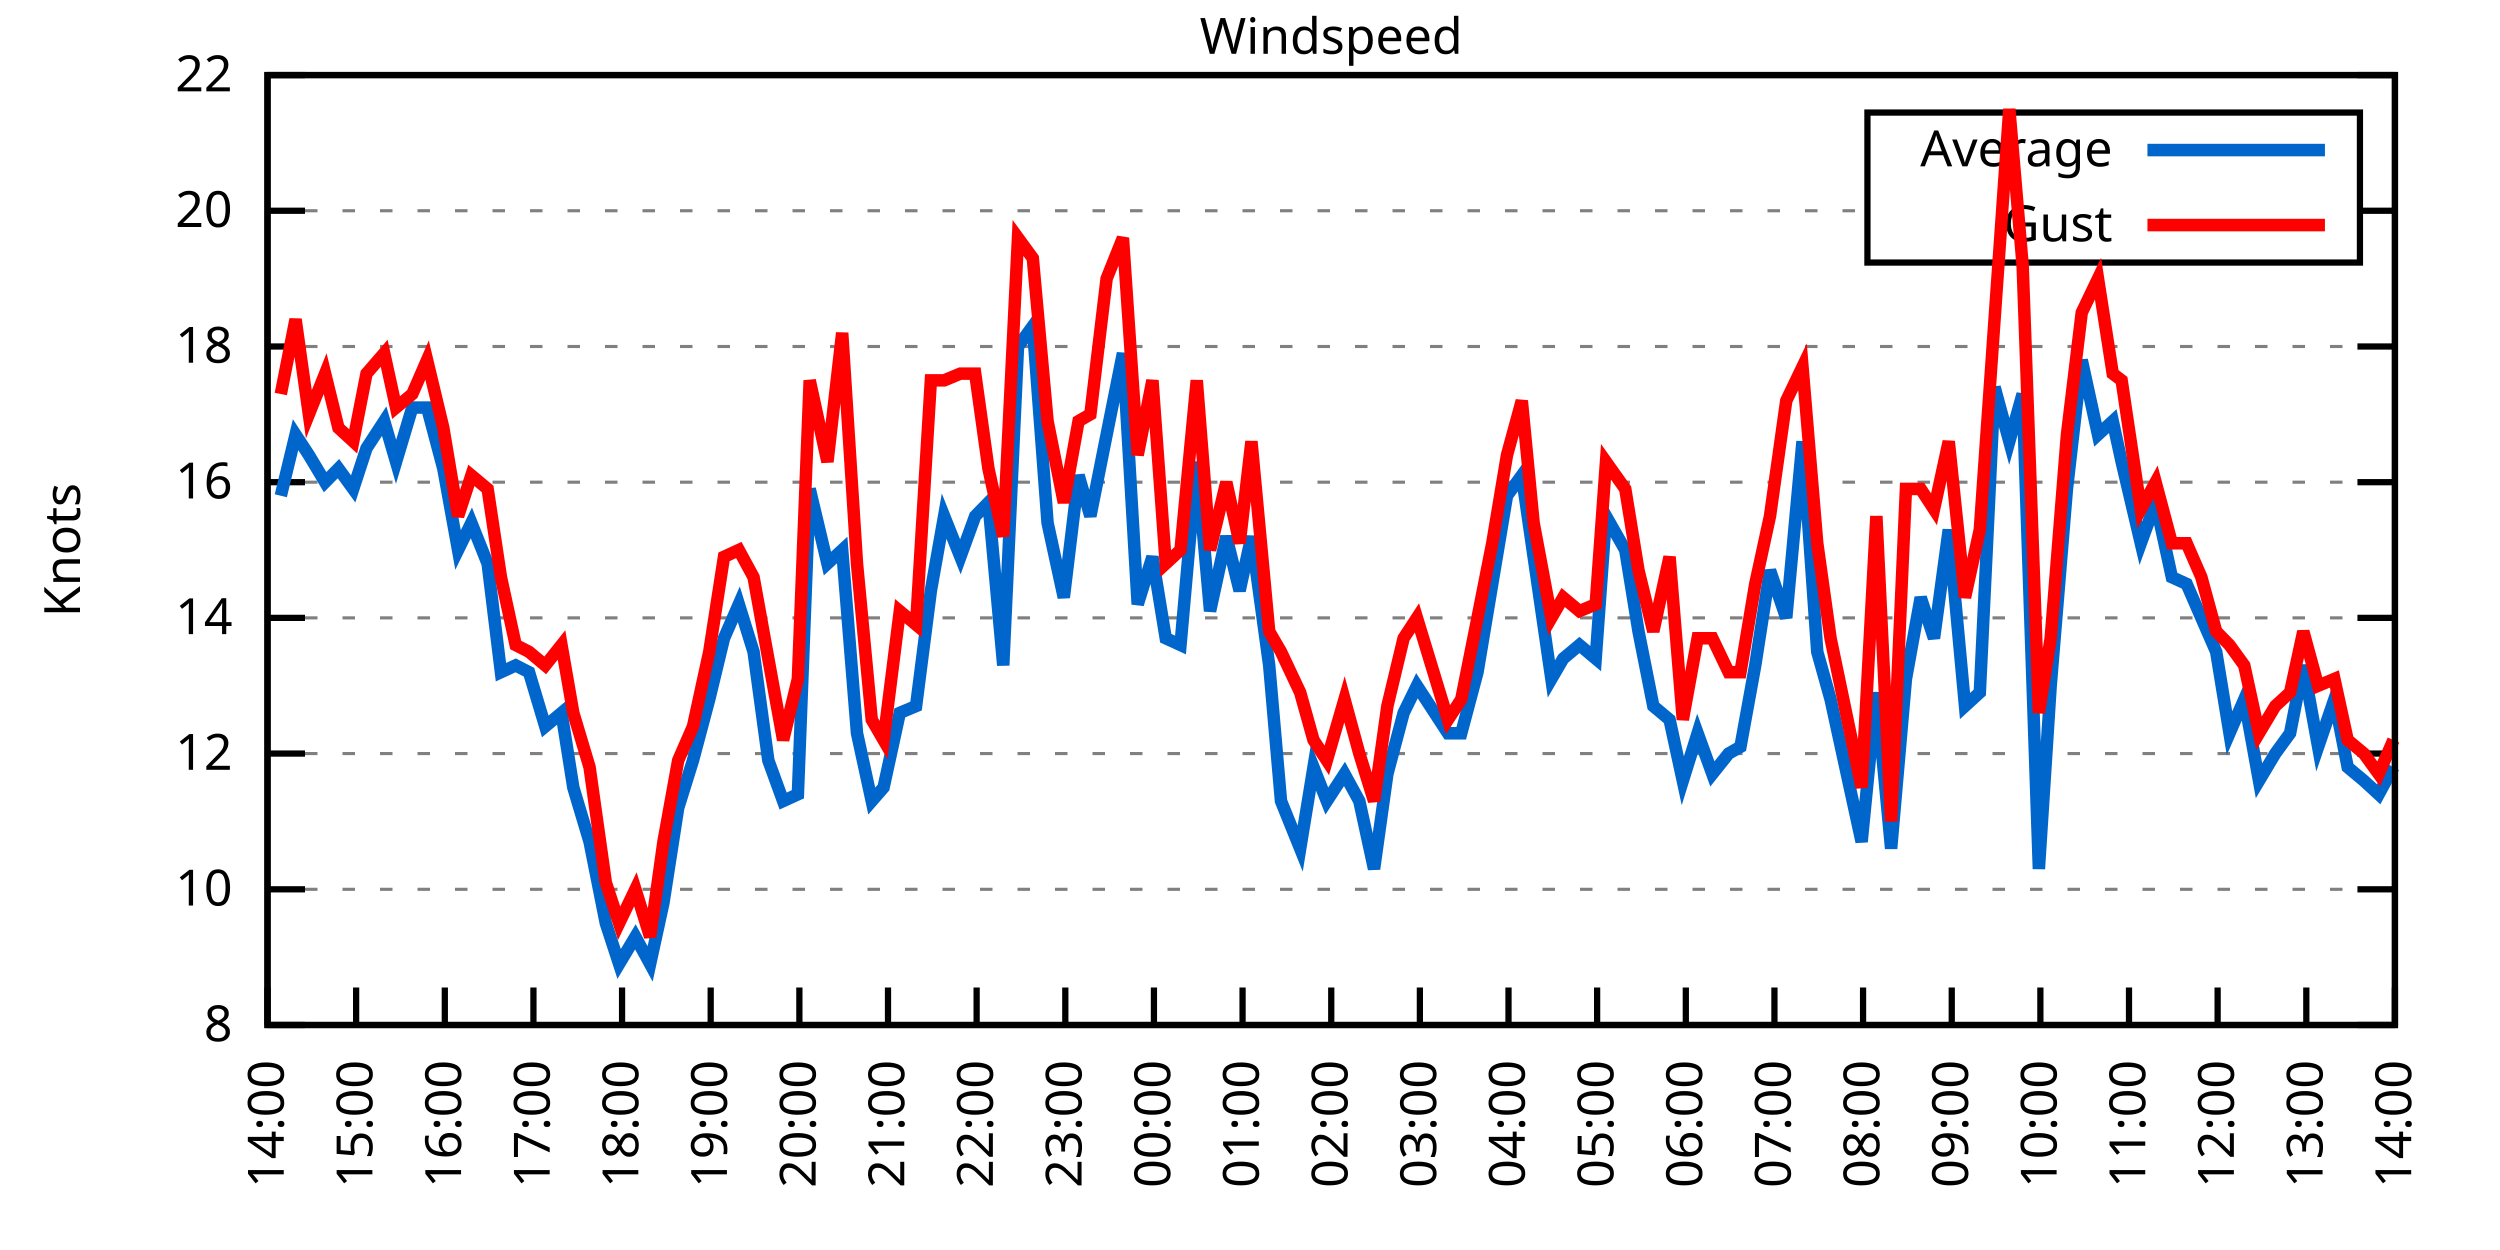
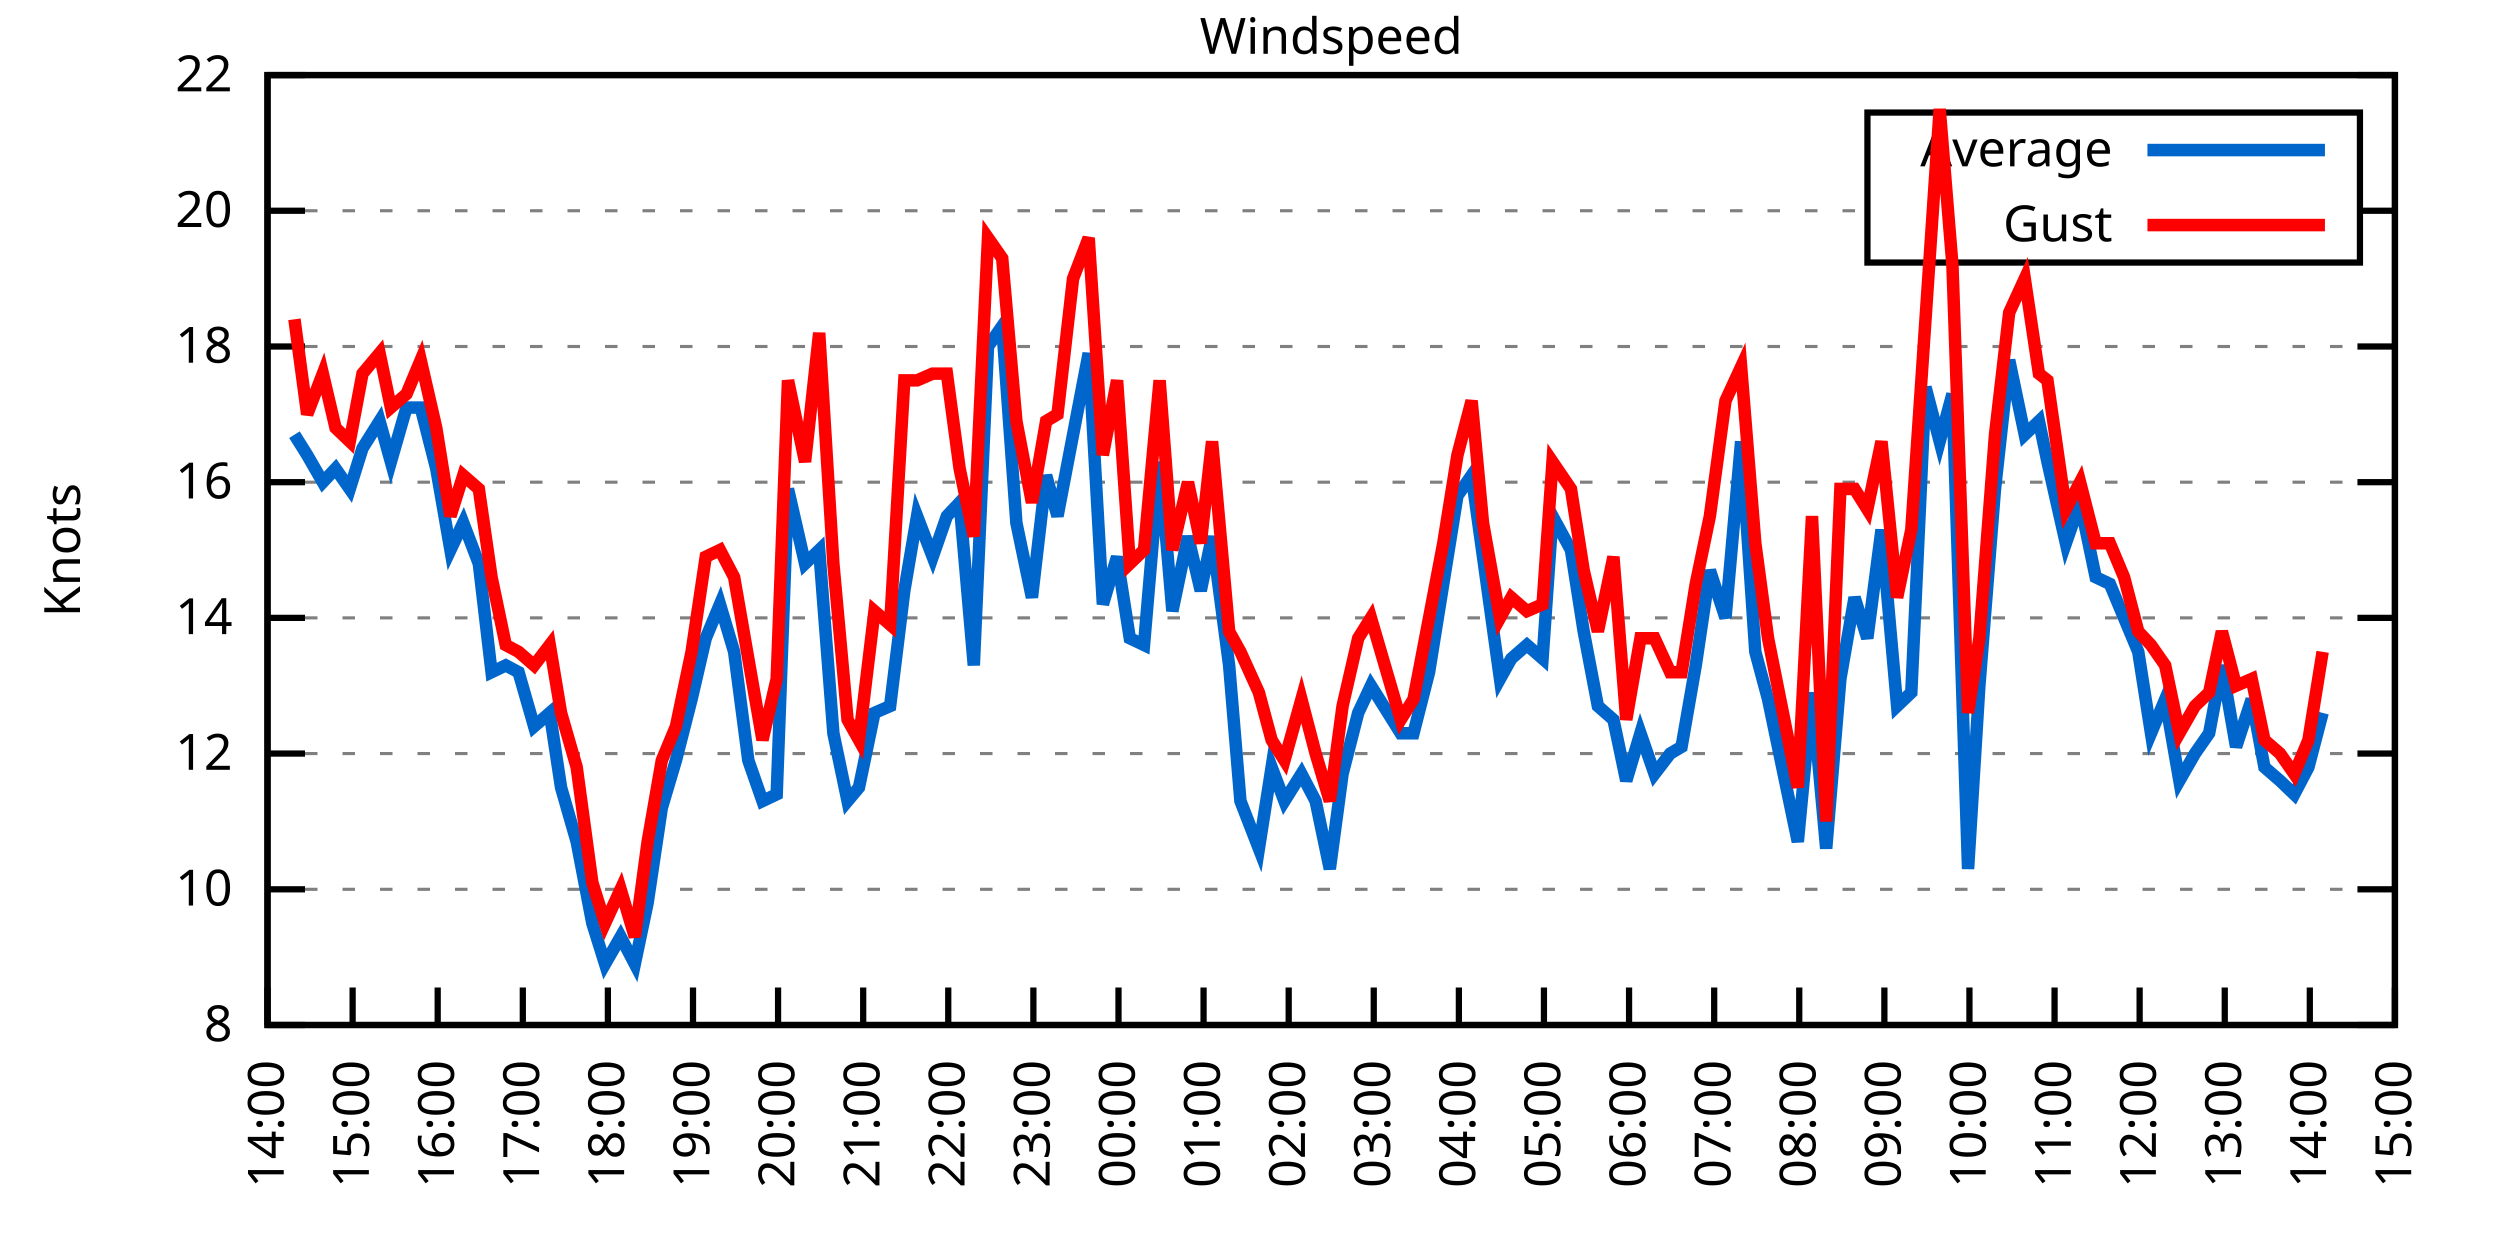
<svg xmlns="http://www.w3.org/2000/svg" xmlns:xlink="http://www.w3.org/1999/xlink" width="400" height="200" viewBox="0 0 400 200">
  <g id="gnuplot_canvas">
    <rect x="0" y="0" width="400" height="200" fill="none" />
    <defs>
      <circle id="gpDot" r="0.5" stroke-width="0.5" stroke="currentColor" />
      <path id="gpPt0" stroke-width="0.333" stroke="currentColor" d="M-1,0 h2 M0,-1 v2" />
      <path id="gpPt1" stroke-width="0.333" stroke="currentColor" d="M-1,-1 L1,1 M1,-1 L-1,1" />
      <path id="gpPt2" stroke-width="0.333" stroke="currentColor" d="M-1,0 L1,0 M0,-1 L0,1 M-1,-1 L1,1 M-1,1 L1,-1" />
      <rect id="gpPt3" stroke-width="0.333" stroke="currentColor" x="-1" y="-1" width="2" height="2" />
      <rect id="gpPt4" stroke-width="0.333" stroke="currentColor" fill="currentColor" x="-1" y="-1" width="2" height="2" />
      <circle id="gpPt5" stroke-width="0.333" stroke="currentColor" cx="0" cy="0" r="1" />
      <use xlink:href="#gpPt5" id="gpPt6" fill="currentColor" stroke="none" />
      <path id="gpPt7" stroke-width="0.333" stroke="currentColor" d="M0,-1.33 L-1.33,0.67 L1.33,0.67 z" />
      <use xlink:href="#gpPt7" id="gpPt8" fill="currentColor" stroke="none" />
      <use xlink:href="#gpPt7" id="gpPt9" stroke="currentColor" transform="rotate(180)" />
      <use xlink:href="#gpPt9" id="gpPt10" fill="currentColor" stroke="none" />
      <use xlink:href="#gpPt3" id="gpPt11" stroke="currentColor" transform="rotate(45)" />
      <use xlink:href="#gpPt11" id="gpPt12" fill="currentColor" stroke="none" />
      <path id="gpPt13" stroke-width="0.333" stroke="currentColor" d="M0,1.330 L1.265,0.411 L0.782,-1.067 L-0.782,-1.076 L-1.265,0.411 z" />
      <use xlink:href="#gpPt13" id="gpPt14" fill="currentColor" stroke="none" />
      <filter id="textbox" filterUnits="objectBoundingBox" x="0" y="0" height="1" width="1">
        <feFlood flood-color="white" flood-opacity="1" result="bgnd" />
        <feComposite in="SourceGraphic" in2="bgnd" operator="atop" />
      </filter>
      <filter id="greybox" filterUnits="objectBoundingBox" x="0" y="0" height="1" width="1">
        <feFlood flood-color="lightgrey" flood-opacity="1" result="grey" />
        <feComposite in="SourceGraphic" in2="grey" operator="atop" />
      </filter>
    </defs>
    <g fill="none" color="white" stroke="currentColor" stroke-width="1.00" stroke-linecap="butt" stroke-linejoin="miter">
</g>
    <g fill="none" color="black" stroke="currentColor" stroke-width="1.00" stroke-linecap="butt" stroke-linejoin="miter">
      <g stroke="none" shape-rendering="crispEdges">
        <polygon fill="rgb(255, 255, 255)" points="42.80,164.00 383.18,164.00 383.18,12.02 42.80,12.02 " />
      </g>
    </g>
    <g fill="none" color="black" stroke="currentColor" stroke-width="1.00" stroke-linecap="butt" stroke-linejoin="miter">
</g>
    <g fill="none" color="black" stroke="black" stroke-width="0.50" stroke-linecap="butt" stroke-linejoin="miter">
</g>
    <g fill="none" color="gray" stroke="currentColor" stroke-width="0.50" stroke-linecap="butt" stroke-linejoin="miter">
      <path stroke="gray" stroke-dasharray="2,4" class="gridline" d="M42.80,164.00 L383.19,164.00  " />
    </g>
    <g fill="none" color="gray" stroke="gray" stroke-width="1.00" stroke-linecap="butt" stroke-linejoin="miter">
</g>
    <g fill="none" color="black" stroke="currentColor" stroke-width="1.00" stroke-linecap="butt" stroke-linejoin="miter">
      <path stroke="black" d="M42.80,164.00 L48.80,164.00 M383.19,164.00 L377.19,164.00  " />
      <g transform="translate(37.20,166.60)" stroke="none" fill="black" font-family="Sans" font-size="8.00" text-anchor="end">
        <text>
          <tspan font-family="Sans"> 8</tspan>
        </text>
      </g>
    </g>
    <g fill="none" color="black" stroke="currentColor" stroke-width="1.00" stroke-linecap="butt" stroke-linejoin="miter">
</g>
    <g fill="none" color="black" stroke="black" stroke-width="0.50" stroke-linecap="butt" stroke-linejoin="miter">
</g>
    <g fill="none" color="gray" stroke="currentColor" stroke-width="0.50" stroke-linecap="butt" stroke-linejoin="miter">
      <path stroke="gray" stroke-dasharray="2,4" class="gridline" d="M42.80,142.29 L383.19,142.29  " />
    </g>
    <g fill="none" color="gray" stroke="gray" stroke-width="1.00" stroke-linecap="butt" stroke-linejoin="miter">
</g>
    <g fill="none" color="black" stroke="currentColor" stroke-width="1.00" stroke-linecap="butt" stroke-linejoin="miter">
      <path stroke="black" d="M42.80,142.29 L48.80,142.29 M383.19,142.29 L377.19,142.29  " />
      <g transform="translate(37.20,144.89)" stroke="none" fill="black" font-family="Sans" font-size="8.00" text-anchor="end">
        <text>
          <tspan font-family="Sans"> 10</tspan>
        </text>
      </g>
    </g>
    <g fill="none" color="black" stroke="currentColor" stroke-width="1.00" stroke-linecap="butt" stroke-linejoin="miter">
</g>
    <g fill="none" color="black" stroke="black" stroke-width="0.50" stroke-linecap="butt" stroke-linejoin="miter">
</g>
    <g fill="none" color="gray" stroke="currentColor" stroke-width="0.50" stroke-linecap="butt" stroke-linejoin="miter">
      <path stroke="gray" stroke-dasharray="2,4" class="gridline" d="M42.80,120.57 L383.19,120.57  " />
    </g>
    <g fill="none" color="gray" stroke="gray" stroke-width="1.00" stroke-linecap="butt" stroke-linejoin="miter">
</g>
    <g fill="none" color="black" stroke="currentColor" stroke-width="1.00" stroke-linecap="butt" stroke-linejoin="miter">
      <path stroke="black" d="M42.80,120.57 L48.80,120.57 M383.19,120.57 L377.19,120.57  " />
      <g transform="translate(37.20,123.17)" stroke="none" fill="black" font-family="Sans" font-size="8.00" text-anchor="end">
        <text>
          <tspan font-family="Sans"> 12</tspan>
        </text>
      </g>
    </g>
    <g fill="none" color="black" stroke="currentColor" stroke-width="1.00" stroke-linecap="butt" stroke-linejoin="miter">
</g>
    <g fill="none" color="black" stroke="black" stroke-width="0.50" stroke-linecap="butt" stroke-linejoin="miter">
</g>
    <g fill="none" color="gray" stroke="currentColor" stroke-width="0.50" stroke-linecap="butt" stroke-linejoin="miter">
      <path stroke="gray" stroke-dasharray="2,4" class="gridline" d="M42.80,98.86 L383.19,98.86  " />
    </g>
    <g fill="none" color="gray" stroke="gray" stroke-width="1.00" stroke-linecap="butt" stroke-linejoin="miter">
</g>
    <g fill="none" color="black" stroke="currentColor" stroke-width="1.00" stroke-linecap="butt" stroke-linejoin="miter">
      <path stroke="black" d="M42.80,98.86 L48.80,98.86 M383.19,98.86 L377.19,98.86  " />
      <g transform="translate(37.20,101.46)" stroke="none" fill="black" font-family="Sans" font-size="8.00" text-anchor="end">
        <text>
          <tspan font-family="Sans"> 14</tspan>
        </text>
      </g>
    </g>
    <g fill="none" color="black" stroke="currentColor" stroke-width="1.00" stroke-linecap="butt" stroke-linejoin="miter">
</g>
    <g fill="none" color="black" stroke="black" stroke-width="0.50" stroke-linecap="butt" stroke-linejoin="miter">
</g>
    <g fill="none" color="gray" stroke="currentColor" stroke-width="0.50" stroke-linecap="butt" stroke-linejoin="miter">
      <path stroke="gray" stroke-dasharray="2,4" class="gridline" d="M42.80,77.15 L383.19,77.15  " />
    </g>
    <g fill="none" color="gray" stroke="gray" stroke-width="1.00" stroke-linecap="butt" stroke-linejoin="miter">
</g>
    <g fill="none" color="black" stroke="currentColor" stroke-width="1.00" stroke-linecap="butt" stroke-linejoin="miter">
      <path stroke="black" d="M42.80,77.15 L48.80,77.15 M383.19,77.15 L377.19,77.15  " />
      <g transform="translate(37.20,79.75)" stroke="none" fill="black" font-family="Sans" font-size="8.00" text-anchor="end">
        <text>
          <tspan font-family="Sans"> 16</tspan>
        </text>
      </g>
    </g>
    <g fill="none" color="black" stroke="currentColor" stroke-width="1.00" stroke-linecap="butt" stroke-linejoin="miter">
</g>
    <g fill="none" color="black" stroke="black" stroke-width="0.50" stroke-linecap="butt" stroke-linejoin="miter">
</g>
    <g fill="none" color="gray" stroke="currentColor" stroke-width="0.50" stroke-linecap="butt" stroke-linejoin="miter">
      <path stroke="gray" stroke-dasharray="2,4" class="gridline" d="M42.80,55.44 L383.19,55.44  " />
    </g>
    <g fill="none" color="gray" stroke="gray" stroke-width="1.00" stroke-linecap="butt" stroke-linejoin="miter">
</g>
    <g fill="none" color="black" stroke="currentColor" stroke-width="1.00" stroke-linecap="butt" stroke-linejoin="miter">
      <path stroke="black" d="M42.80,55.44 L48.80,55.44 M383.19,55.44 L377.19,55.44  " />
      <g transform="translate(37.20,58.04)" stroke="none" fill="black" font-family="Sans" font-size="8.00" text-anchor="end">
        <text>
          <tspan font-family="Sans"> 18</tspan>
        </text>
      </g>
    </g>
    <g fill="none" color="black" stroke="currentColor" stroke-width="1.00" stroke-linecap="butt" stroke-linejoin="miter">
</g>
    <g fill="none" color="black" stroke="black" stroke-width="0.50" stroke-linecap="butt" stroke-linejoin="miter">
</g>
    <g fill="none" color="gray" stroke="currentColor" stroke-width="0.50" stroke-linecap="butt" stroke-linejoin="miter">
      <path stroke="gray" stroke-dasharray="2,4" class="gridline" d="M42.80,33.72 L298.79,33.72 M377.59,33.72 L383.19,33.72  " />
    </g>
    <g fill="none" color="gray" stroke="gray" stroke-width="1.00" stroke-linecap="butt" stroke-linejoin="miter">
</g>
    <g fill="none" color="black" stroke="currentColor" stroke-width="1.00" stroke-linecap="butt" stroke-linejoin="miter">
      <path stroke="black" d="M42.80,33.72 L48.80,33.72 M383.19,33.72 L377.19,33.72  " />
      <g transform="translate(37.20,36.32)" stroke="none" fill="black" font-family="Sans" font-size="8.00" text-anchor="end">
        <text>
          <tspan font-family="Sans"> 20</tspan>
        </text>
      </g>
    </g>
    <g fill="none" color="black" stroke="currentColor" stroke-width="1.00" stroke-linecap="butt" stroke-linejoin="miter">
</g>
    <g fill="none" color="black" stroke="black" stroke-width="0.50" stroke-linecap="butt" stroke-linejoin="miter">
</g>
    <g fill="none" color="gray" stroke="currentColor" stroke-width="0.50" stroke-linecap="butt" stroke-linejoin="miter">
      <path stroke="gray" stroke-dasharray="2,4" class="gridline" d="M42.80,12.01 L383.19,12.01  " />
    </g>
    <g fill="none" color="gray" stroke="gray" stroke-width="1.00" stroke-linecap="butt" stroke-linejoin="miter">
</g>
    <g fill="none" color="black" stroke="currentColor" stroke-width="1.00" stroke-linecap="butt" stroke-linejoin="miter">
      <path stroke="black" d="M42.80,12.01 L48.80,12.01 M383.19,12.01 L377.19,12.01  " />
      <g transform="translate(37.20,14.61)" stroke="none" fill="black" font-family="Sans" font-size="8.00" text-anchor="end">
        <text>
          <tspan font-family="Sans"> 22</tspan>
        </text>
      </g>
    </g>
    <g fill="none" color="black" stroke="currentColor" stroke-width="1.00" stroke-linecap="butt" stroke-linejoin="miter">
      <path stroke="black" d="M42.80,164.00 L42.80,158.00  " />
      <g transform="translate(45.40,169.60) rotate(270.00)" stroke="none" fill="black" font-family="Sans" font-size="8.00" text-anchor="end">
        <text>
          <tspan font-family="Sans">14:00</tspan>
        </text>
      </g>
    </g>
    <g fill="none" color="black" stroke="currentColor" stroke-width="1.00" stroke-linecap="butt" stroke-linejoin="miter">
-       <path stroke="black" d="M56.98,164.00 L56.98,158.00  " />
-       <g transform="translate(59.58,169.60) rotate(270.00)" stroke="none" fill="black" font-family="Sans" font-size="8.00" text-anchor="end">
+       <path stroke="black" d="M56.42,164.00 L56.42,158.00  " />
+       <g transform="translate(59.02,169.60) rotate(270.00)" stroke="none" fill="black" font-family="Sans" font-size="8.00" text-anchor="end">
        <text>
          <tspan font-family="Sans">15:00</tspan>
        </text>
      </g>
    </g>
    <g fill="none" color="black" stroke="currentColor" stroke-width="1.00" stroke-linecap="butt" stroke-linejoin="miter">
-       <path stroke="black" d="M71.17,164.00 L71.17,158.00  " />
-       <g transform="translate(73.77,169.60) rotate(270.00)" stroke="none" fill="black" font-family="Sans" font-size="8.00" text-anchor="end">
+       <path stroke="black" d="M70.03,164.00 L70.03,158.00  " />
+       <g transform="translate(72.63,169.60) rotate(270.00)" stroke="none" fill="black" font-family="Sans" font-size="8.00" text-anchor="end">
        <text>
          <tspan font-family="Sans">16:00</tspan>
        </text>
      </g>
    </g>
    <g fill="none" color="black" stroke="currentColor" stroke-width="1.00" stroke-linecap="butt" stroke-linejoin="miter">
-       <path stroke="black" d="M85.35,164.00 L85.35,158.00  " />
-       <g transform="translate(87.95,169.60) rotate(270.00)" stroke="none" fill="black" font-family="Sans" font-size="8.00" text-anchor="end">
+       <path stroke="black" d="M83.65,164.00 L83.65,158.00  " />
+       <g transform="translate(86.25,169.60) rotate(270.00)" stroke="none" fill="black" font-family="Sans" font-size="8.00" text-anchor="end">
        <text>
          <tspan font-family="Sans">17:00</tspan>
        </text>
      </g>
    </g>
    <g fill="none" color="black" stroke="currentColor" stroke-width="1.00" stroke-linecap="butt" stroke-linejoin="miter">
-       <path stroke="black" d="M99.53,164.00 L99.53,158.00  " />
-       <g transform="translate(102.13,169.60) rotate(270.00)" stroke="none" fill="black" font-family="Sans" font-size="8.00" text-anchor="end">
+       <path stroke="black" d="M97.26,164.00 L97.26,158.00  " />
+       <g transform="translate(99.86,169.60) rotate(270.00)" stroke="none" fill="black" font-family="Sans" font-size="8.00" text-anchor="end">
        <text>
          <tspan font-family="Sans">18:00</tspan>
        </text>
      </g>
    </g>
    <g fill="none" color="black" stroke="currentColor" stroke-width="1.00" stroke-linecap="butt" stroke-linejoin="miter">
-       <path stroke="black" d="M113.71,164.00 L113.71,158.00  " />
-       <g transform="translate(116.31,169.60) rotate(270.00)" stroke="none" fill="black" font-family="Sans" font-size="8.00" text-anchor="end">
+       <path stroke="black" d="M110.88,164.00 L110.88,158.00  " />
+       <g transform="translate(113.48,169.60) rotate(270.00)" stroke="none" fill="black" font-family="Sans" font-size="8.00" text-anchor="end">
        <text>
          <tspan font-family="Sans">19:00</tspan>
        </text>
      </g>
    </g>
    <g fill="none" color="black" stroke="currentColor" stroke-width="1.00" stroke-linecap="butt" stroke-linejoin="miter">
-       <path stroke="black" d="M127.90,164.00 L127.90,158.00  " />
-       <g transform="translate(130.50,169.60) rotate(270.00)" stroke="none" fill="black" font-family="Sans" font-size="8.00" text-anchor="end">
+       <path stroke="black" d="M124.49,164.00 L124.49,158.00  " />
+       <g transform="translate(127.09,169.60) rotate(270.00)" stroke="none" fill="black" font-family="Sans" font-size="8.00" text-anchor="end">
        <text>
          <tspan font-family="Sans">20:00</tspan>
        </text>
      </g>
    </g>
    <g fill="none" color="black" stroke="currentColor" stroke-width="1.00" stroke-linecap="butt" stroke-linejoin="miter">
-       <path stroke="black" d="M142.08,164.00 L142.08,158.00  " />
-       <g transform="translate(144.68,169.60) rotate(270.00)" stroke="none" fill="black" font-family="Sans" font-size="8.00" text-anchor="end">
+       <path stroke="black" d="M138.11,164.00 L138.11,158.00  " />
+       <g transform="translate(140.71,169.60) rotate(270.00)" stroke="none" fill="black" font-family="Sans" font-size="8.00" text-anchor="end">
        <text>
          <tspan font-family="Sans">21:00</tspan>
        </text>
      </g>
    </g>
    <g fill="none" color="black" stroke="currentColor" stroke-width="1.00" stroke-linecap="butt" stroke-linejoin="miter">
-       <path stroke="black" d="M156.26,164.00 L156.26,158.00  " />
-       <g transform="translate(158.86,169.60) rotate(270.00)" stroke="none" fill="black" font-family="Sans" font-size="8.00" text-anchor="end">
+       <path stroke="black" d="M151.72,164.00 L151.72,158.00  " />
+       <g transform="translate(154.32,169.60) rotate(270.00)" stroke="none" fill="black" font-family="Sans" font-size="8.00" text-anchor="end">
        <text>
          <tspan font-family="Sans">22:00</tspan>
        </text>
      </g>
    </g>
    <g fill="none" color="black" stroke="currentColor" stroke-width="1.00" stroke-linecap="butt" stroke-linejoin="miter">
-       <path stroke="black" d="M170.45,164.00 L170.45,158.00  " />
-       <g transform="translate(173.05,169.60) rotate(270.00)" stroke="none" fill="black" font-family="Sans" font-size="8.00" text-anchor="end">
+       <path stroke="black" d="M165.34,164.00 L165.34,158.00  " />
+       <g transform="translate(167.94,169.60) rotate(270.00)" stroke="none" fill="black" font-family="Sans" font-size="8.00" text-anchor="end">
        <text>
          <tspan font-family="Sans">23:00</tspan>
        </text>
      </g>
    </g>
    <g fill="none" color="black" stroke="currentColor" stroke-width="1.00" stroke-linecap="butt" stroke-linejoin="miter">
-       <path stroke="black" d="M184.63,164.00 L184.63,158.00  " />
-       <g transform="translate(187.23,169.60) rotate(270.00)" stroke="none" fill="black" font-family="Sans" font-size="8.00" text-anchor="end">
+       <path stroke="black" d="M178.96,164.00 L178.96,158.00  " />
+       <g transform="translate(181.56,169.60) rotate(270.00)" stroke="none" fill="black" font-family="Sans" font-size="8.00" text-anchor="end">
        <text>
          <tspan font-family="Sans">00:00</tspan>
        </text>
      </g>
    </g>
    <g fill="none" color="black" stroke="currentColor" stroke-width="1.00" stroke-linecap="butt" stroke-linejoin="miter">
-       <path stroke="black" d="M198.81,164.00 L198.81,158.00  " />
-       <g transform="translate(201.41,169.60) rotate(270.00)" stroke="none" fill="black" font-family="Sans" font-size="8.00" text-anchor="end">
+       <path stroke="black" d="M192.57,164.00 L192.57,158.00  " />
+       <g transform="translate(195.17,169.60) rotate(270.00)" stroke="none" fill="black" font-family="Sans" font-size="8.00" text-anchor="end">
        <text>
          <tspan font-family="Sans">01:00</tspan>
        </text>
      </g>
    </g>
    <g fill="none" color="black" stroke="currentColor" stroke-width="1.00" stroke-linecap="butt" stroke-linejoin="miter">
-       <path stroke="black" d="M213.00,164.00 L213.00,158.00  " />
-       <g transform="translate(215.60,169.60) rotate(270.00)" stroke="none" fill="black" font-family="Sans" font-size="8.00" text-anchor="end">
+       <path stroke="black" d="M206.19,164.00 L206.19,158.00  " />
+       <g transform="translate(208.79,169.60) rotate(270.00)" stroke="none" fill="black" font-family="Sans" font-size="8.00" text-anchor="end">
        <text>
          <tspan font-family="Sans">02:00</tspan>
        </text>
      </g>
    </g>
    <g fill="none" color="black" stroke="currentColor" stroke-width="1.00" stroke-linecap="butt" stroke-linejoin="miter">
-       <path stroke="black" d="M227.18,164.00 L227.18,158.00  " />
-       <g transform="translate(229.78,169.60) rotate(270.00)" stroke="none" fill="black" font-family="Sans" font-size="8.00" text-anchor="end">
+       <path stroke="black" d="M219.80,164.00 L219.80,158.00  " />
+       <g transform="translate(222.40,169.60) rotate(270.00)" stroke="none" fill="black" font-family="Sans" font-size="8.00" text-anchor="end">
        <text>
          <tspan font-family="Sans">03:00</tspan>
        </text>
      </g>
    </g>
    <g fill="none" color="black" stroke="currentColor" stroke-width="1.00" stroke-linecap="butt" stroke-linejoin="miter">
-       <path stroke="black" d="M241.36,164.00 L241.36,158.00  " />
-       <g transform="translate(243.96,169.60) rotate(270.00)" stroke="none" fill="black" font-family="Sans" font-size="8.00" text-anchor="end">
+       <path stroke="black" d="M233.42,164.00 L233.42,158.00  " />
+       <g transform="translate(236.02,169.60) rotate(270.00)" stroke="none" fill="black" font-family="Sans" font-size="8.00" text-anchor="end">
        <text>
          <tspan font-family="Sans">04:00</tspan>
        </text>
      </g>
    </g>
    <g fill="none" color="black" stroke="currentColor" stroke-width="1.00" stroke-linecap="butt" stroke-linejoin="miter">
-       <path stroke="black" d="M255.54,164.00 L255.54,158.00  " />
-       <g transform="translate(258.14,169.60) rotate(270.00)" stroke="none" fill="black" font-family="Sans" font-size="8.00" text-anchor="end">
+       <path stroke="black" d="M247.03,164.00 L247.03,158.00  " />
+       <g transform="translate(249.63,169.60) rotate(270.00)" stroke="none" fill="black" font-family="Sans" font-size="8.00" text-anchor="end">
        <text>
          <tspan font-family="Sans">05:00</tspan>
        </text>
      </g>
    </g>
    <g fill="none" color="black" stroke="currentColor" stroke-width="1.00" stroke-linecap="butt" stroke-linejoin="miter">
-       <path stroke="black" d="M269.73,164.00 L269.73,158.00  " />
-       <g transform="translate(272.33,169.60) rotate(270.00)" stroke="none" fill="black" font-family="Sans" font-size="8.00" text-anchor="end">
+       <path stroke="black" d="M260.65,164.00 L260.65,158.00  " />
+       <g transform="translate(263.25,169.60) rotate(270.00)" stroke="none" fill="black" font-family="Sans" font-size="8.00" text-anchor="end">
        <text>
          <tspan font-family="Sans">06:00</tspan>
        </text>
      </g>
    </g>
    <g fill="none" color="black" stroke="currentColor" stroke-width="1.00" stroke-linecap="butt" stroke-linejoin="miter">
-       <path stroke="black" d="M283.91,164.00 L283.91,158.00  " />
-       <g transform="translate(286.51,169.60) rotate(270.00)" stroke="none" fill="black" font-family="Sans" font-size="8.00" text-anchor="end">
+       <path stroke="black" d="M274.27,164.00 L274.27,158.00  " />
+       <g transform="translate(276.87,169.60) rotate(270.00)" stroke="none" fill="black" font-family="Sans" font-size="8.00" text-anchor="end">
        <text>
          <tspan font-family="Sans">07:00</tspan>
        </text>
      </g>
    </g>
    <g fill="none" color="black" stroke="currentColor" stroke-width="1.00" stroke-linecap="butt" stroke-linejoin="miter">
-       <path stroke="black" d="M298.09,164.00 L298.09,158.00  " />
-       <g transform="translate(300.69,169.60) rotate(270.00)" stroke="none" fill="black" font-family="Sans" font-size="8.00" text-anchor="end">
+       <path stroke="black" d="M287.88,164.00 L287.88,158.00  " />
+       <g transform="translate(290.48,169.60) rotate(270.00)" stroke="none" fill="black" font-family="Sans" font-size="8.00" text-anchor="end">
        <text>
          <tspan font-family="Sans">08:00</tspan>
        </text>
      </g>
    </g>
    <g fill="none" color="black" stroke="currentColor" stroke-width="1.00" stroke-linecap="butt" stroke-linejoin="miter">
-       <path stroke="black" d="M312.28,164.00 L312.28,158.00  " />
-       <g transform="translate(314.88,169.60) rotate(270.00)" stroke="none" fill="black" font-family="Sans" font-size="8.00" text-anchor="end">
+       <path stroke="black" d="M301.50,164.00 L301.50,158.00  " />
+       <g transform="translate(304.10,169.60) rotate(270.00)" stroke="none" fill="black" font-family="Sans" font-size="8.00" text-anchor="end">
        <text>
          <tspan font-family="Sans">09:00</tspan>
        </text>
      </g>
    </g>
    <g fill="none" color="black" stroke="currentColor" stroke-width="1.00" stroke-linecap="butt" stroke-linejoin="miter">
-       <path stroke="black" d="M326.46,164.00 L326.46,158.00  " />
-       <g transform="translate(329.06,169.60) rotate(270.00)" stroke="none" fill="black" font-family="Sans" font-size="8.00" text-anchor="end">
+       <path stroke="black" d="M315.11,164.00 L315.11,158.00  " />
+       <g transform="translate(317.71,169.60) rotate(270.00)" stroke="none" fill="black" font-family="Sans" font-size="8.00" text-anchor="end">
        <text>
          <tspan font-family="Sans">10:00</tspan>
        </text>
      </g>
    </g>
    <g fill="none" color="black" stroke="currentColor" stroke-width="1.00" stroke-linecap="butt" stroke-linejoin="miter">
-       <path stroke="black" d="M340.64,164.00 L340.64,158.00  " />
-       <g transform="translate(343.24,169.60) rotate(270.00)" stroke="none" fill="black" font-family="Sans" font-size="8.00" text-anchor="end">
+       <path stroke="black" d="M328.73,164.00 L328.73,158.00  " />
+       <g transform="translate(331.33,169.60) rotate(270.00)" stroke="none" fill="black" font-family="Sans" font-size="8.00" text-anchor="end">
        <text>
          <tspan font-family="Sans">11:00</tspan>
        </text>
      </g>
    </g>
    <g fill="none" color="black" stroke="currentColor" stroke-width="1.00" stroke-linecap="butt" stroke-linejoin="miter">
-       <path stroke="black" d="M354.82,164.00 L354.82,158.00  " />
-       <g transform="translate(357.42,169.60) rotate(270.00)" stroke="none" fill="black" font-family="Sans" font-size="8.00" text-anchor="end">
+       <path stroke="black" d="M342.34,164.00 L342.34,158.00  " />
+       <g transform="translate(344.94,169.60) rotate(270.00)" stroke="none" fill="black" font-family="Sans" font-size="8.00" text-anchor="end">
        <text>
          <tspan font-family="Sans">12:00</tspan>
        </text>
      </g>
    </g>
    <g fill="none" color="black" stroke="currentColor" stroke-width="1.00" stroke-linecap="butt" stroke-linejoin="miter">
-       <path stroke="black" d="M369.01,164.00 L369.01,158.00  " />
-       <g transform="translate(371.61,169.60) rotate(270.00)" stroke="none" fill="black" font-family="Sans" font-size="8.00" text-anchor="end">
+       <path stroke="black" d="M355.96,164.00 L355.96,158.00  " />
+       <g transform="translate(358.56,169.60) rotate(270.00)" stroke="none" fill="black" font-family="Sans" font-size="8.00" text-anchor="end">
        <text>
          <tspan font-family="Sans">13:00</tspan>
+         </text>
+       </g>
+     </g>
+     <g fill="none" color="black" stroke="currentColor" stroke-width="1.00" stroke-linecap="butt" stroke-linejoin="miter">
+       <path stroke="black" d="M369.57,164.00 L369.57,158.00  " />
+       <g transform="translate(372.17,169.60) rotate(270.00)" stroke="none" fill="black" font-family="Sans" font-size="8.00" text-anchor="end">
+         <text>
+           <tspan font-family="Sans">14:00</tspan>
        </text>
      </g>
    </g>
    <g fill="none" color="black" stroke="currentColor" stroke-width="1.00" stroke-linecap="butt" stroke-linejoin="miter">
      <path stroke="black" d="M383.19,164.00 L383.19,158.00  " />
      <g transform="translate(385.79,169.60) rotate(270.00)" stroke="none" fill="black" font-family="Sans" font-size="8.00" text-anchor="end">
        <text>
-           <tspan font-family="Sans">14:00</tspan>
+           <tspan font-family="Sans">15:00</tspan>
        </text>
      </g>
    </g>
    <g fill="none" color="black" stroke="currentColor" stroke-width="1.00" stroke-linecap="butt" stroke-linejoin="miter">
</g>
    <g fill="none" color="black" stroke="currentColor" stroke-width="1.00" stroke-linecap="butt" stroke-linejoin="miter">
      <path stroke="black" d="M42.80,12.01 L42.80,164.00 L383.19,164.00 L383.19,12.01 L42.80,12.01 Z  " />
    </g>
    <g fill="none" color="black" stroke="currentColor" stroke-width="1.00" stroke-linecap="butt" stroke-linejoin="miter">
</g>
    <g fill="none" color="black" stroke="currentColor" stroke-width="1.00" stroke-linecap="butt" stroke-linejoin="miter">
      <path stroke="black" d="M298.79,42.01 L298.79,18.01 L377.59,18.01 L377.59,42.01 L298.79,42.01 Z  " />
    </g>
    <g id="Windspeed_plot_1">
      <g fill="none" color="white" stroke="black" stroke-width="2.00" stroke-linecap="butt" stroke-linejoin="miter">
</g>
      <g fill="none" color="black" stroke="currentColor" stroke-width="2.00" stroke-linecap="butt" stroke-linejoin="miter">
        <g transform="translate(337.99,26.61)" stroke="none" fill="black" font-family="Sans" font-size="8.00" text-anchor="end">
          <text>
            <tspan font-family="Sans">Average</tspan>
          </text>
        </g>
      </g>
      <g fill="none" color="black" stroke="currentColor" stroke-width="2.00" stroke-linecap="butt" stroke-linejoin="miter">
-         <path stroke="rgb(  0, 102, 204)" d="M343.59,24.01 L371.99,24.01 M44.93,79.32 L47.29,69.55 L49.42,72.81 L52.02,77.15 L54.15,74.98 L56.51,78.23   L58.64,71.72 L61.47,67.38 L63.37,73.89 L65.97,65.21 L68.33,65.21 L70.93,74.98 L73.29,88.00 L75.42,83.66   L78.02,90.18 L80.15,107.55 L82.51,106.46 L84.64,107.55 L87.24,116.23 L89.84,114.06 L91.73,126.00 L94.33,134.69   L96.93,147.72 L99.06,154.23 L101.66,149.89 L104.02,154.23 L106.15,144.46 L108.51,129.26 L110.88,121.66 L113.48,111.89   L115.84,102.12 L118.21,96.69 L120.57,104.29 L122.93,121.66 L125.30,128.17 L127.66,127.09 L129.55,78.23 L132.39,90.18   L134.75,88.00 L137.12,117.32 L139.48,128.17 L141.37,126.00 L143.97,114.06 L146.57,112.97 L148.94,94.52 L151.06,82.58   L153.66,89.09 L156.03,82.58 L158.15,80.41 L160.52,106.46 L162.88,55.44 L165.25,52.18 L167.61,83.66 L170.21,95.60   L172.57,76.06 L174.46,82.58 L177.06,69.55 L179.67,56.52 L182.03,96.69 L184.39,89.09 L186.52,102.12 L188.88,103.20   L191.48,73.89 L193.61,97.78 L196.21,85.83 L198.34,94.52 L200.23,85.83 L203.07,106.46 L204.96,128.17 L208.03,135.77   L210.16,122.75 L212.29,128.17 L215.12,123.83 L217.49,128.17 L219.85,139.03 L221.98,123.83 L224.58,114.06 L226.71,109.72   L231.67,117.32 L233.80,117.32 L236.40,107.55 L238.76,93.43 L241.12,79.32 L243.49,76.06 L245.38,89.09 L248.22,108.63   L250.11,105.38 L252.71,103.20 L255.31,105.38 L256.96,82.58 L260.04,88.00 L262.16,101.03 L264.53,112.97 L267.13,115.15   L269.25,124.92 L271.62,117.32 L273.98,123.83 L276.58,120.57 L278.47,119.49 L280.84,106.46 L283.20,91.26 L285.80,98.86   L288.40,70.63 L290.76,104.29 L292.89,111.89 L297.86,134.69 L300.22,110.80 L302.58,135.77 L304.95,108.63 L307.31,95.60   L309.44,102.12 L311.80,84.75 L314.40,112.97 L316.77,110.80 L319.13,61.95 L321.49,70.63 L323.62,63.04 L326.22,139.03   L328.11,109.72 L330.71,78.23 L333.08,57.61 L335.68,69.55 L338.04,67.38 L339.46,73.89 L342.53,86.92 L344.90,80.41   L347.50,92.35 L349.86,93.43 L352.22,98.86 L354.59,104.29 L356.72,117.32 L359.08,111.89 L361.44,124.92 L364.04,120.57   L366.41,117.32 L368.53,106.46 L370.90,119.49 L373.50,111.89 L375.63,122.75 L378.23,124.92 L380.59,127.09 L382.95,122.75    " />
+         <path stroke="rgb(  0, 102, 204)" d="M343.59,24.01 L371.99,24.01 M47.11,69.55 L49.15,72.81 L51.65,77.15 L53.69,74.98 L55.96,78.23 L58.00,71.72   L60.73,67.38 L62.54,73.89 L65.04,65.21 L67.31,65.21 L69.80,74.98 L72.07,88.00 L74.12,83.66 L76.61,90.18   L78.65,107.55 L80.92,106.46 L82.97,107.55 L85.46,116.23 L87.96,114.06 L89.77,126.00 L92.27,134.69 L94.77,147.72   L96.81,154.23 L99.30,149.89 L101.57,154.23 L103.62,144.46 L105.89,129.26 L108.15,121.66 L110.65,111.89 L112.92,102.12   L115.19,96.69 L117.46,104.29 L119.73,121.66 L122.00,128.17 L124.27,127.09 L126.08,78.23 L128.81,90.18 L131.07,88.00   L133.34,117.32 L135.61,128.17 L137.43,126.00 L139.92,114.06 L142.42,112.97 L144.69,94.52 L146.73,82.58 L149.23,89.09   L151.50,82.58 L153.54,80.41 L155.81,106.46 L158.08,55.44 L160.35,52.18 L162.62,83.66 L165.11,95.60 L167.38,76.06   L169.20,82.58 L171.69,69.55 L174.19,56.52 L176.46,96.69 L178.73,89.09 L180.77,102.12 L183.04,103.20 L185.54,73.89   L187.58,97.78 L190.08,85.83 L192.12,94.52 L193.93,85.83 L196.66,106.46 L198.47,128.17 L201.42,135.77 L203.46,122.75   L205.51,128.17 L208.23,123.83 L210.50,128.17 L212.77,139.03 L214.81,123.83 L217.31,114.06 L219.35,109.72 L224.11,117.32   L226.16,117.32 L228.65,107.55 L230.92,93.43 L233.19,79.32 L235.46,76.06 L237.28,89.09 L240.00,108.63 L241.81,105.38   L244.31,103.20 L246.81,105.38 L248.40,82.58 L251.35,88.00 L253.39,101.03 L255.66,112.97 L258.15,115.15 L260.20,124.92   L262.47,117.32 L264.73,123.83 L267.23,120.57 L269.05,119.49 L271.32,106.46 L273.58,91.26 L276.08,98.86 L278.58,70.63   L280.85,104.29 L282.89,111.89 L287.65,134.69 L289.92,110.80 L292.19,135.77 L294.46,108.63 L296.73,95.60 L298.77,102.12   L301.04,84.75 L303.54,112.97 L305.81,110.80 L308.08,61.95 L310.35,70.63 L312.39,63.04 L314.89,139.03 L316.70,109.72   L319.20,78.23 L321.47,57.61 L323.96,69.55 L326.23,67.38 L327.59,73.89 L330.54,86.92 L332.81,80.41 L335.31,92.35   L337.58,93.43 L339.85,98.86 L342.12,104.29 L344.16,117.32 L346.43,111.89 L348.70,124.92 L351.19,120.57 L353.46,117.32   L355.50,106.46 L357.77,119.49 L360.27,111.89 L362.31,122.75 L364.81,124.92 L367.08,127.09 L369.35,122.75 L371.62,114.06    " />
      </g>
    </g>
    <g id="Windspeed_plot_2">
      <g fill="none" color="black" stroke="currentColor" stroke-width="2.00" stroke-linecap="butt" stroke-linejoin="miter">
        <g transform="translate(337.99,38.61)" stroke="none" fill="black" font-family="Sans" font-size="8.00" text-anchor="end">
          <text>
            <tspan font-family="Sans">Gust</tspan>
          </text>
        </g>
      </g>
      <g fill="none" color="black" stroke="currentColor" stroke-width="2.00" stroke-linecap="butt" stroke-linejoin="miter">
-         <path stroke="rgb(255,   0,   0)" d="M343.59,36.01 L371.99,36.01 M44.93,63.04 L47.29,51.09 L49.42,66.29 L52.02,59.78 L54.15,68.46 L56.51,70.63   L58.64,59.78 L61.47,56.52 L63.37,65.21 L65.97,63.04 L68.33,57.61 L70.93,68.46 L73.29,82.58 L75.42,76.06   L78.02,78.23 L80.15,92.35 L82.51,103.20 L84.64,104.29 L87.24,106.46 L89.84,103.20 L91.73,114.06 L94.33,122.75   L96.93,141.20 L99.06,147.72 L101.66,142.29 L104.02,149.89 L106.15,134.69 L108.51,121.66 L110.88,116.23 L113.48,104.29   L115.84,89.09 L118.21,88.00 L120.57,92.35 L122.93,105.38 L125.30,118.40 L127.66,108.63 L129.55,60.86 L132.39,73.89   L134.75,53.26 L137.12,90.18 L139.48,115.15 L141.37,118.40 L143.97,97.78 L146.57,99.95 L148.94,60.86 L151.06,60.86   L153.66,59.78 L156.03,59.78 L158.15,74.98 L160.52,85.83 L162.88,38.07 L165.25,41.32 L167.61,67.38 L170.21,80.41   L172.57,67.38 L174.46,66.29 L177.06,44.58 L179.67,38.07 L182.03,72.81 L184.39,60.86 L186.52,90.18 L188.88,88.00   L191.48,60.86 L193.61,88.00 L196.21,77.15 L198.34,86.92 L200.23,70.63 L203.07,101.03 L204.96,104.29 L208.03,110.80   L210.16,118.40 L212.29,121.66 L215.12,111.89 L217.49,120.57 L219.85,128.17 L221.98,112.97 L224.58,102.12 L226.71,98.86   L231.67,115.15 L233.80,111.89 L236.40,98.86 L238.76,86.92 L241.12,72.81 L243.49,64.12 L245.38,83.66 L248.22,98.86   L250.11,95.60 L252.71,97.78 L255.31,96.69 L256.96,73.89 L260.04,78.23 L262.16,91.26 L264.53,101.03 L267.13,89.09   L269.25,115.15 L271.62,102.12 L273.98,102.12 L276.58,107.55 L278.47,107.55 L280.84,93.43 L283.20,82.58 L285.80,64.12   L288.40,58.69 L290.76,86.92 L292.89,102.12 L297.86,126.00 L300.22,82.58 L302.58,131.43 L304.95,78.23 L307.31,78.23   L309.44,81.49 L311.80,70.63 L314.40,95.60 L316.77,84.75 L319.13,51.09 L321.49,17.44 L323.62,42.41 L326.22,114.06   L328.11,102.12 L330.71,69.55 L333.08,50.01 L335.68,44.58 L338.04,59.78 L339.46,60.86 L342.53,81.49 L344.90,77.15   L347.50,86.92 L349.86,86.92 L352.22,92.35 L354.59,101.03 L356.72,103.20 L359.08,106.46 L361.44,117.32 L364.04,112.97   L366.41,110.80 L368.53,101.03 L370.90,109.72 L373.50,108.63 L375.63,118.40 L378.23,120.57 L380.59,123.83 L382.95,118.40    " />
+         <path stroke="rgb(255,   0,   0)" d="M343.59,36.01 L371.99,36.01 M47.11,51.09 L49.15,66.29 L51.65,59.78 L53.69,68.46 L55.96,70.63 L58.00,59.78   L60.73,56.52 L62.54,65.21 L65.04,63.04 L67.31,57.61 L69.80,68.46 L72.07,82.58 L74.12,76.06 L76.61,78.23   L78.65,92.35 L80.92,103.20 L82.97,104.29 L85.46,106.46 L87.96,103.20 L89.77,114.06 L92.27,122.75 L94.77,141.20   L96.81,147.72 L99.30,142.29 L101.57,149.89 L103.62,134.69 L105.89,121.66 L108.15,116.23 L110.65,104.29 L112.92,89.09   L115.19,88.00 L117.46,92.35 L119.73,105.38 L122.00,118.40 L124.27,108.63 L126.08,60.86 L128.81,73.89 L131.07,53.26   L133.34,90.18 L135.61,115.15 L137.43,118.40 L139.92,97.78 L142.42,99.95 L144.69,60.86 L146.73,60.86 L149.23,59.78   L151.50,59.78 L153.54,74.98 L155.81,85.83 L158.08,38.07 L160.35,41.32 L162.62,67.38 L165.11,80.41 L167.38,67.38   L169.20,66.29 L171.69,44.58 L174.19,38.07 L176.46,72.81 L178.73,60.86 L180.77,90.18 L183.04,88.00 L185.54,60.86   L187.58,88.00 L190.08,77.15 L192.12,86.92 L193.93,70.63 L196.66,101.03 L198.47,104.29 L201.42,110.80 L203.46,118.40   L205.51,121.66 L208.23,111.89 L210.50,120.57 L212.77,128.17 L214.81,112.97 L217.31,102.12 L219.35,98.86 L224.11,115.15   L226.16,111.89 L228.65,98.86 L230.92,86.92 L233.19,72.81 L235.46,64.12 L237.28,83.66 L240.00,98.86 L241.81,95.60   L244.31,97.78 L246.81,96.69 L248.40,73.89 L251.35,78.23 L253.39,91.26 L255.66,101.03 L258.15,89.09 L260.20,115.15   L262.47,102.12 L264.73,102.12 L267.23,107.55 L269.05,107.55 L271.32,93.43 L273.58,82.58 L276.08,64.12 L278.58,58.69   L280.85,86.92 L282.89,102.12 L287.65,126.00 L289.92,82.58 L292.19,131.43 L294.46,78.23 L296.73,78.23 L298.77,81.49   L301.04,70.63 L303.54,95.60 L305.81,84.75 L308.08,51.09 L310.35,17.44 L312.39,42.41 L314.89,114.06 L316.70,102.12   L319.20,69.55 L321.47,50.01 L323.96,44.58 L326.23,59.78 L327.59,60.86 L330.54,81.49 L332.81,77.15 L335.31,86.92   L337.58,86.92 L339.85,92.35 L342.12,101.03 L344.16,103.20 L346.43,106.46 L348.70,117.32 L351.19,112.97 L353.46,110.80   L355.50,101.03 L357.77,109.72 L360.27,108.63 L362.31,118.40 L364.81,120.57 L367.08,123.83 L369.35,118.40 L371.62,104.29    " />
      </g>
    </g>
    <g fill="none" color="black" stroke="currentColor" stroke-width="2.00" stroke-linecap="butt" stroke-linejoin="miter">
</g>
    <g fill="none" color="black" stroke="black" stroke-width="1.00" stroke-linecap="butt" stroke-linejoin="miter">
</g>
    <g fill="none" color="black" stroke="currentColor" stroke-width="1.00" stroke-linecap="butt" stroke-linejoin="miter">
      <path stroke="black" d="M42.80,12.01 L42.80,164.00 L383.19,164.00 L383.19,12.01 L42.80,12.01 Z  " />
      <g transform="translate(12.80,88.01) rotate(270.00)" stroke="none" fill="black" font-family="Sans" font-size="8.00" text-anchor="middle">
        <text>
          <tspan font-family="Sans">Knots</tspan>
        </text>
      </g>
    </g>
    <g fill="none" color="black" stroke="currentColor" stroke-width="1.00" stroke-linecap="butt" stroke-linejoin="miter">
</g>
    <g fill="none" color="black" stroke="currentColor" stroke-width="1.00" stroke-linecap="butt" stroke-linejoin="miter">
      <g transform="translate(212.99,8.61)" stroke="none" fill="black" font-family="Sans" font-size="8.00" text-anchor="middle">
        <text>
          <tspan font-family="Sans">Windspeed</tspan>
        </text>
      </g>
    </g>
    <g fill="none" color="black" stroke="currentColor" stroke-width="1.00" stroke-linecap="butt" stroke-linejoin="miter">
</g>
  </g>
</svg>
